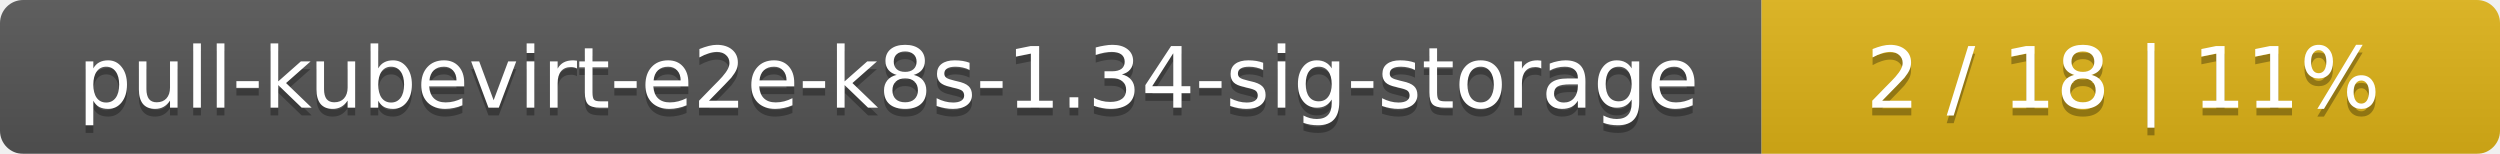
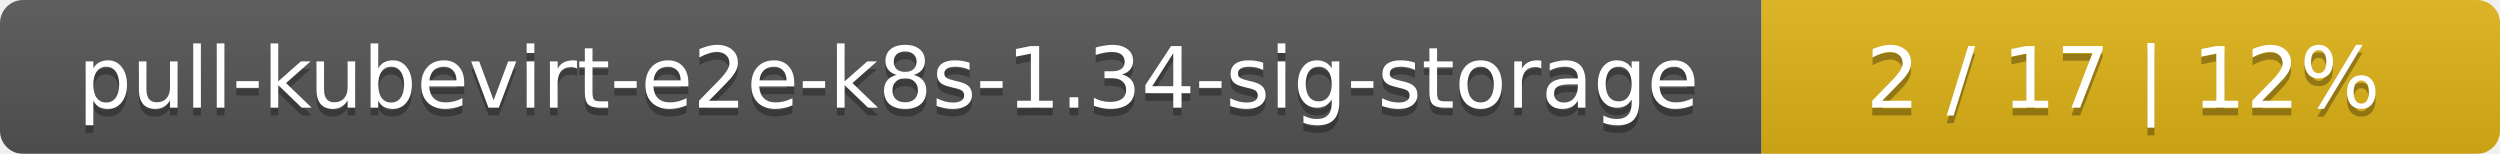
<svg xmlns="http://www.w3.org/2000/svg" width="325" height="20">
  <linearGradient id="smooth" x2="0" y2="100%">
    <stop offset="0" stop-color="#bbb" stop-opacity=".1" />
    <stop offset="1" stop-opacity=".1" />
  </linearGradient>
  <mask id="round">
    <rect width="325" height="20" rx="3" fill="#fff" />
  </mask>
  <g mask="url(#round)">
    <rect width="229" height="20" fill="#555" />
    <rect x="229" width="96" height="20" fill="#dfb317" />
    <rect width="325" height="20" fill="url(#smooth)" />
  </g>
  <g fill="#fff" text-anchor="middle" font-family="DejaVu Sans,Verdana,Geneva,sans-serif" font-size="11">
    <text x="115.5" y="15" fill="#010101" fill-opacity=".3">pull-kubevirt-e2e-k8s-1.34-sig-storage</text>
    <text x="115.5" y="14">pull-kubevirt-e2e-k8s-1.34-sig-storage</text>
-     <text x="276" y="15" fill="#010101" fill-opacity=".3">2 / 18    |    11%</text>
-     <text x="276" y="14">2 / 18    |    11%</text>
+     <text x="276" y="15" fill="#010101" fill-opacity=".3">2 / 17    |    12%</text>
+     <text x="276" y="14">2 / 17    |    12%</text>
  </g>
</svg>
